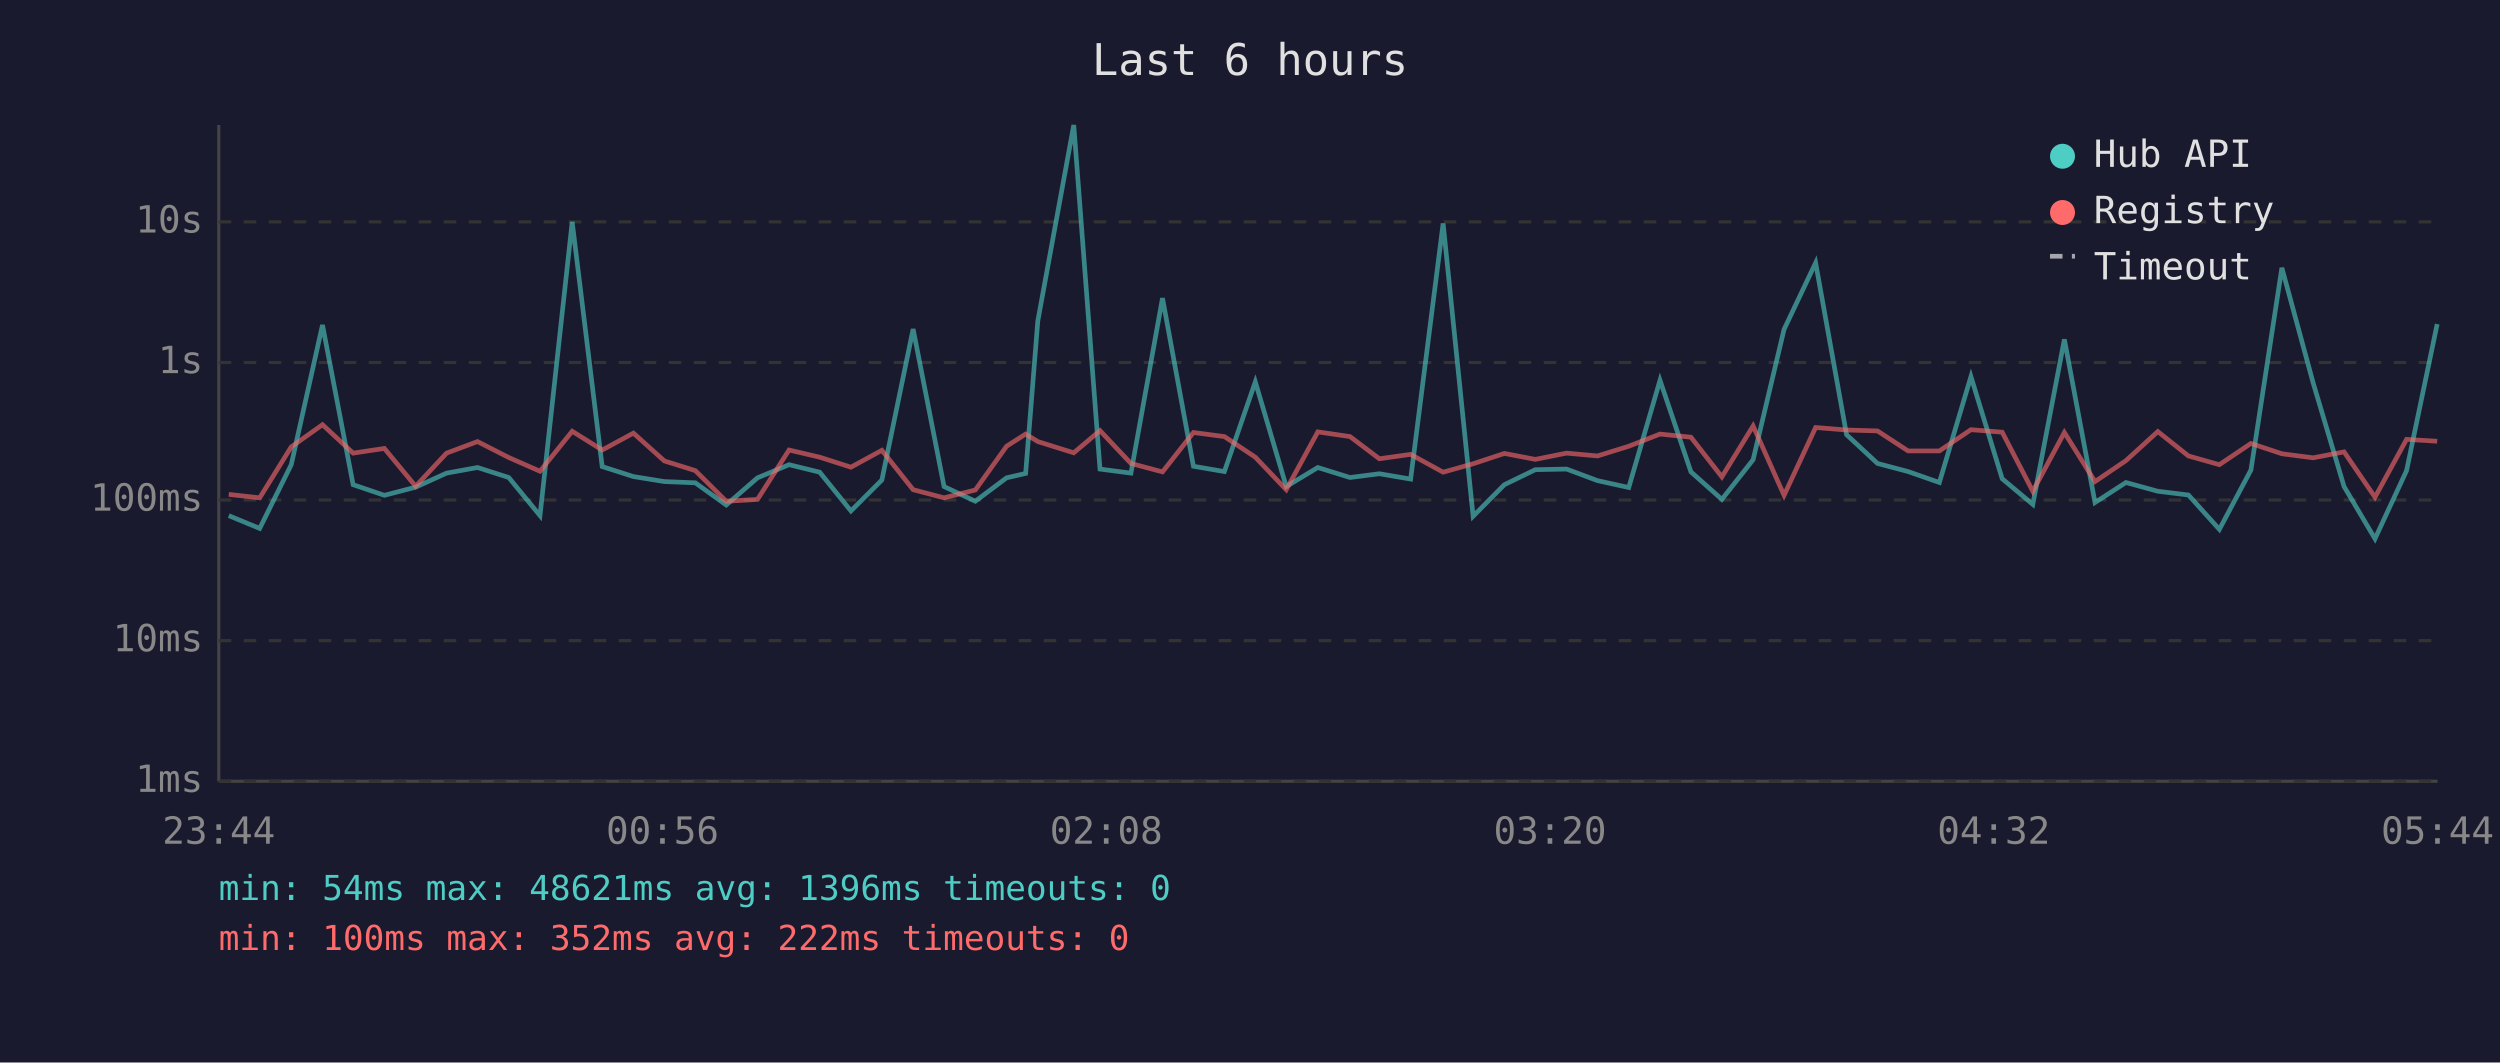
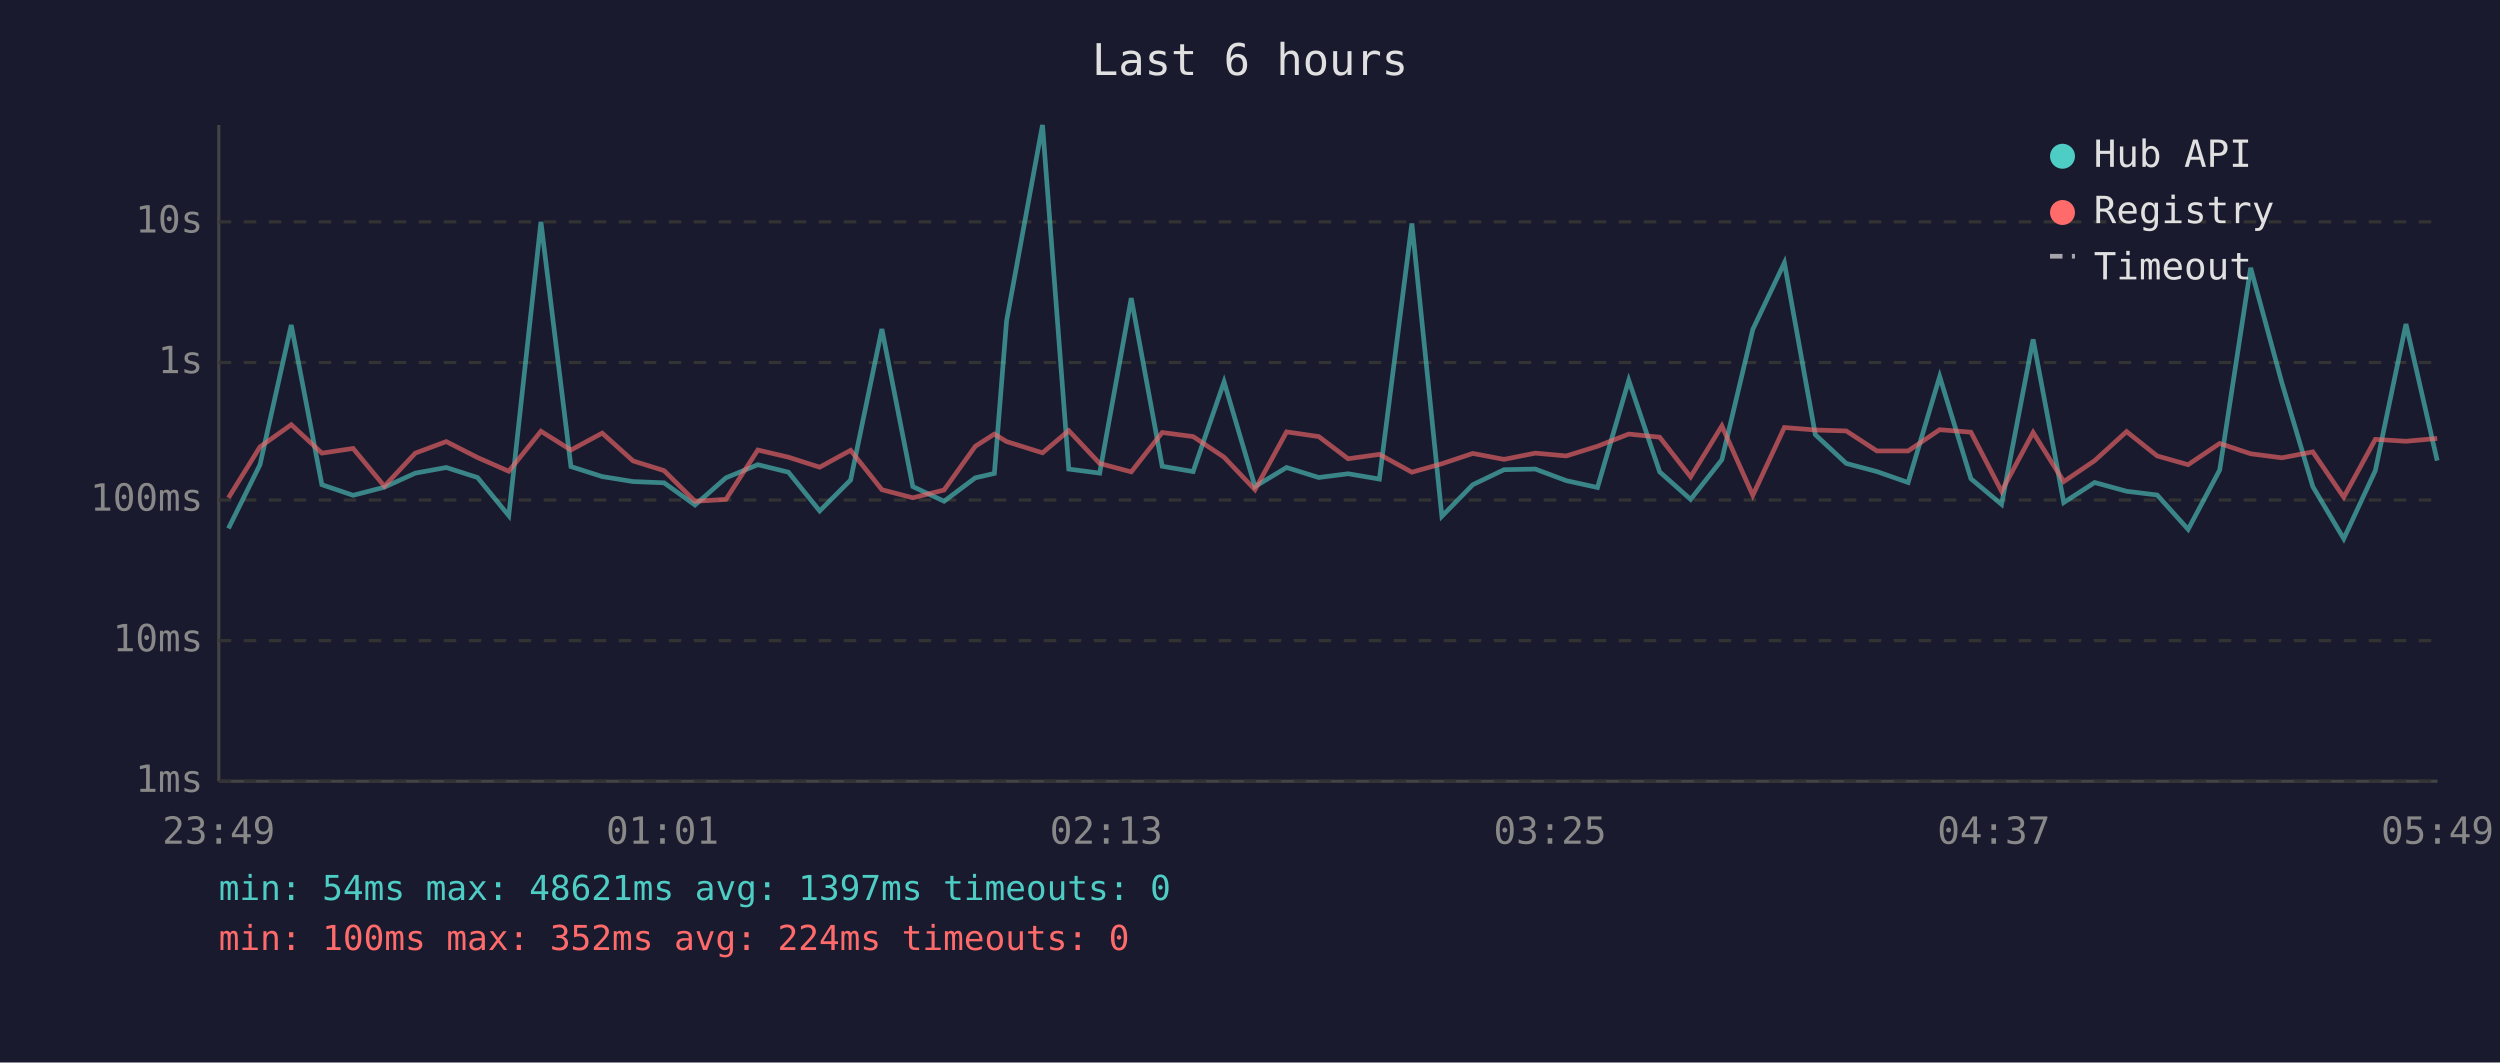
<svg xmlns="http://www.w3.org/2000/svg" viewBox="0 0 800 340" font-family="monospace" font-size="12">
  <rect width="800" height="340" fill="#1a1a2e" />
  <text x="400" y="24" fill="#e0e0e0" font-size="14" text-anchor="middle">Last 6 hours</text>
  <line x1="70" y1="40" x2="70" y2="250" stroke="#444" stroke-width="1" />
  <line x1="70" y1="250" x2="780" y2="250" stroke="#444" stroke-width="1" />
  <line x1="70" y1="250" x2="780" y2="250" stroke="#333" stroke-width="1" stroke-dasharray="4" />
  <text x="65" y="250" fill="#888" text-anchor="end" dominant-baseline="middle">1ms</text>
  <line x1="70" y1="205" x2="780" y2="205" stroke="#333" stroke-width="1" stroke-dasharray="4" />
  <text x="65" y="205" fill="#888" text-anchor="end" dominant-baseline="middle">10ms</text>
  <line x1="70" y1="160" x2="780" y2="160" stroke="#333" stroke-width="1" stroke-dasharray="4" />
  <text x="65" y="160" fill="#888" text-anchor="end" dominant-baseline="middle">100ms</text>
  <line x1="70" y1="116" x2="780" y2="116" stroke="#333" stroke-width="1" stroke-dasharray="4" />
  <text x="65" y="116" fill="#888" text-anchor="end" dominant-baseline="middle">1s</text>
  <line x1="70" y1="71" x2="780" y2="71" stroke="#333" stroke-width="1" stroke-dasharray="4" />
  <text x="65" y="71" fill="#888" text-anchor="end" dominant-baseline="middle">10s</text>
-   <text x="70" y="270" fill="#888" text-anchor="middle">23:44</text>
-   <text x="212" y="270" fill="#888" text-anchor="middle">00:56</text>
-   <text x="354" y="270" fill="#888" text-anchor="middle">02:08</text>
-   <text x="496" y="270" fill="#888" text-anchor="middle">03:20</text>
-   <text x="638" y="270" fill="#888" text-anchor="middle">04:32</text>
-   <text x="780" y="270" fill="#888" text-anchor="middle">05:44</text>
-   <polyline points="73.2,165.0 83.1,169.1 93.2,148.7 103.2,104.0 113.0,155.1 123.0,158.5 133.0,155.9 142.9,151.4 152.8,149.6 162.8,152.8 172.8,165.0 183.1,71.0 192.7,149.3 202.7,152.5 212.6,154.1 222.5,154.5 232.4,161.6 242.4,152.9 252.5,148.7 262.3,151.1 272.3,163.5 282.2,153.6 292.2,105.3 302.1,155.7 312.1,160.4 322.1,152.9 328.2,151.5 332.1,102.7 343.6,40.0 352.0,150.1 361.9,151.4 372.0,95.4 381.9,149.2 391.8,150.9 401.7,122.2 411.6,155.7 421.7,149.6 432.0,152.8 441.4,151.6 451.4,153.3 461.8,71.5 471.4,165.2 481.4,155.1 491.3,150.3 501.3,150.1 511.2,153.8 521.2,156.0 531.2,121.7 541.1,151.0 551.0,159.8 561.0,147.1 570.9,105.4 581.0,84.1 590.9,139.1 600.8,148.3 610.6,150.9 620.6,154.4 630.7,120.5 640.7,153.2 650.5,161.4 660.6,108.6 670.4,160.8 680.3,154.4 690.5,157.2 700.3,158.4 710.2,169.4 720.3,150.4 730.2,85.7 740.2,122.5 750.1,155.7 760.0,172.4 770.1,150.6 779.9,103.7" fill="none" stroke="#4ecdc4" stroke-width="1.5" opacity="0.6" />
-   <polyline points="73.2,158.2 83.1,159.3 93.2,143.0 103.2,135.9 113.0,145.0 123.0,143.5 133.0,155.6 142.9,145.0 152.8,141.3 162.8,146.4 172.8,150.8 183.1,138.0 192.7,144.0 202.7,138.6 212.6,147.5 222.5,150.6 232.4,160.4 242.4,159.8 252.5,144.0 262.3,146.3 272.3,149.5 282.2,144.1 292.2,156.7 302.1,159.3 312.1,156.8 322.1,142.8 328.2,138.9 332.1,141.3 343.6,144.9 352.0,137.8 361.9,148.3 372.0,151.0 381.9,138.4 391.8,139.7 401.7,146.3 411.6,156.7 421.7,138.2 432.0,139.7 441.4,146.8 451.4,145.4 461.8,151.1 471.4,148.4 481.4,145.1 491.3,147.0 501.3,145.0 511.2,145.9 521.2,142.8 531.2,138.9 541.1,139.9 551.0,152.6 561.0,136.3 570.9,158.5 581.0,136.8 590.9,137.6 600.8,137.9 610.6,144.3 620.6,144.3 630.7,137.5 640.7,138.3 650.5,157.2 660.6,138.4 670.4,154.1 680.3,147.4 690.5,138.1 700.3,145.9 710.2,148.7 720.3,141.9 730.2,145.2 740.2,146.5 750.1,144.6 760.0,159.1 770.1,140.6 779.9,141.2" fill="none" stroke="#ff6b6b" stroke-width="1.5" opacity="0.6" />
+   <text x="70" y="270" fill="#888" text-anchor="middle">23:49</text>
+   <text x="212" y="270" fill="#888" text-anchor="middle">01:01</text>
+   <text x="354" y="270" fill="#888" text-anchor="middle">02:13</text>
+   <text x="496" y="270" fill="#888" text-anchor="middle">03:25</text>
+   <text x="638" y="270" fill="#888" text-anchor="middle">04:37</text>
+   <text x="780" y="270" fill="#888" text-anchor="middle">05:49</text>
+   <polyline points="73.1,169.1 83.2,148.7 93.2,104.0 103.0,155.1 113.0,158.5 123.0,155.9 132.9,151.4 142.8,149.6 152.8,152.8 162.8,165.0 173.1,71.0 182.7,149.3 192.7,152.5 202.6,154.1 212.5,154.5 222.4,161.6 232.3,152.9 242.5,148.7 252.3,151.1 262.3,163.5 272.2,153.6 282.2,105.3 292.1,155.7 302.1,160.4 312.1,152.9 318.2,151.5 322.1,102.7 333.6,40.0 342.0,150.1 351.9,151.4 362.0,95.4 371.9,149.2 381.8,150.9 391.7,122.2 401.6,155.7 411.7,149.6 422.0,152.8 431.4,151.6 441.4,153.3 451.8,71.5 461.4,165.2 471.3,155.1 481.3,150.3 491.3,150.1 501.2,153.8 511.2,156.0 521.2,121.7 531.1,151.0 541.0,159.8 551.0,147.1 560.9,105.4 571.0,84.1 580.9,139.1 590.8,148.3 600.6,150.9 610.6,154.4 620.7,120.5 630.7,153.2 640.5,161.4 650.6,108.6 660.4,160.8 670.3,154.4 680.5,157.2 690.3,158.4 700.2,169.4 710.3,150.4 720.2,85.7 730.2,122.5 740.1,155.7 750.0,172.4 760.1,150.6 769.9,103.7 779.9,147.4" fill="none" stroke="#4ecdc4" stroke-width="1.5" opacity="0.6" />
+   <polyline points="73.1,159.3 83.2,143.0 93.2,135.9 103.0,145.0 113.0,143.5 123.0,155.6 132.9,145.0 142.8,141.3 152.8,146.4 162.8,150.8 173.1,138.0 182.7,144.0 192.7,138.6 202.6,147.5 212.5,150.6 222.4,160.4 232.3,159.8 242.5,144.0 252.3,146.3 262.3,149.5 272.2,144.1 282.2,156.7 292.1,159.3 302.1,156.8 312.1,142.8 318.2,138.9 322.1,141.3 333.6,144.9 342.0,137.8 351.9,148.3 362.0,151.0 371.9,138.4 381.8,139.7 391.7,146.3 401.6,156.7 411.7,138.2 422.0,139.7 431.4,146.8 441.4,145.4 451.8,151.1 461.4,148.4 471.3,145.1 481.3,147.0 491.3,145.0 501.2,145.9 511.2,142.8 521.2,138.9 531.1,139.9 541.0,152.6 551.0,136.3 560.9,158.5 571.0,136.8 580.9,137.6 590.8,137.9 600.6,144.3 610.6,144.3 620.7,137.5 630.7,138.3 640.5,157.2 650.6,138.4 660.4,154.1 670.3,147.4 680.5,138.1 690.3,145.9 700.2,148.7 710.3,141.9 720.2,145.2 730.2,146.5 740.1,144.6 750.0,159.1 760.1,140.6 769.9,141.2 779.9,140.3" fill="none" stroke="#ff6b6b" stroke-width="1.5" opacity="0.6" />
  <circle cx="660" cy="50" r="4" fill="#4ecdc4" />
  <text x="670" y="50" fill="#e0e0e0" dominant-baseline="middle">Hub API</text>
  <circle cx="660" cy="68" r="4" fill="#ff6b6b" />
  <text x="670" y="68" fill="#e0e0e0" dominant-baseline="middle">Registry</text>
  <line x1="656" y1="82" x2="664" y2="82" stroke="#e0e0e0" stroke-width="1.5" stroke-dasharray="4,3" opacity="0.7" />
  <text x="670" y="86" fill="#e0e0e0" dominant-baseline="middle">Timeout</text>
-   <text x="70" y="288" fill="#4ecdc4" font-size="11">min: 54ms  max: 48621ms  avg: 1396ms  timeouts: 0</text>
-   <text x="70" y="304" fill="#ff6b6b" font-size="11">min: 100ms  max: 352ms  avg: 222ms  timeouts: 0</text>
+   <text x="70" y="288" fill="#4ecdc4" font-size="11">min: 54ms  max: 48621ms  avg: 1397ms  timeouts: 0</text>
+   <text x="70" y="304" fill="#ff6b6b" font-size="11">min: 100ms  max: 352ms  avg: 224ms  timeouts: 0</text>
</svg>
